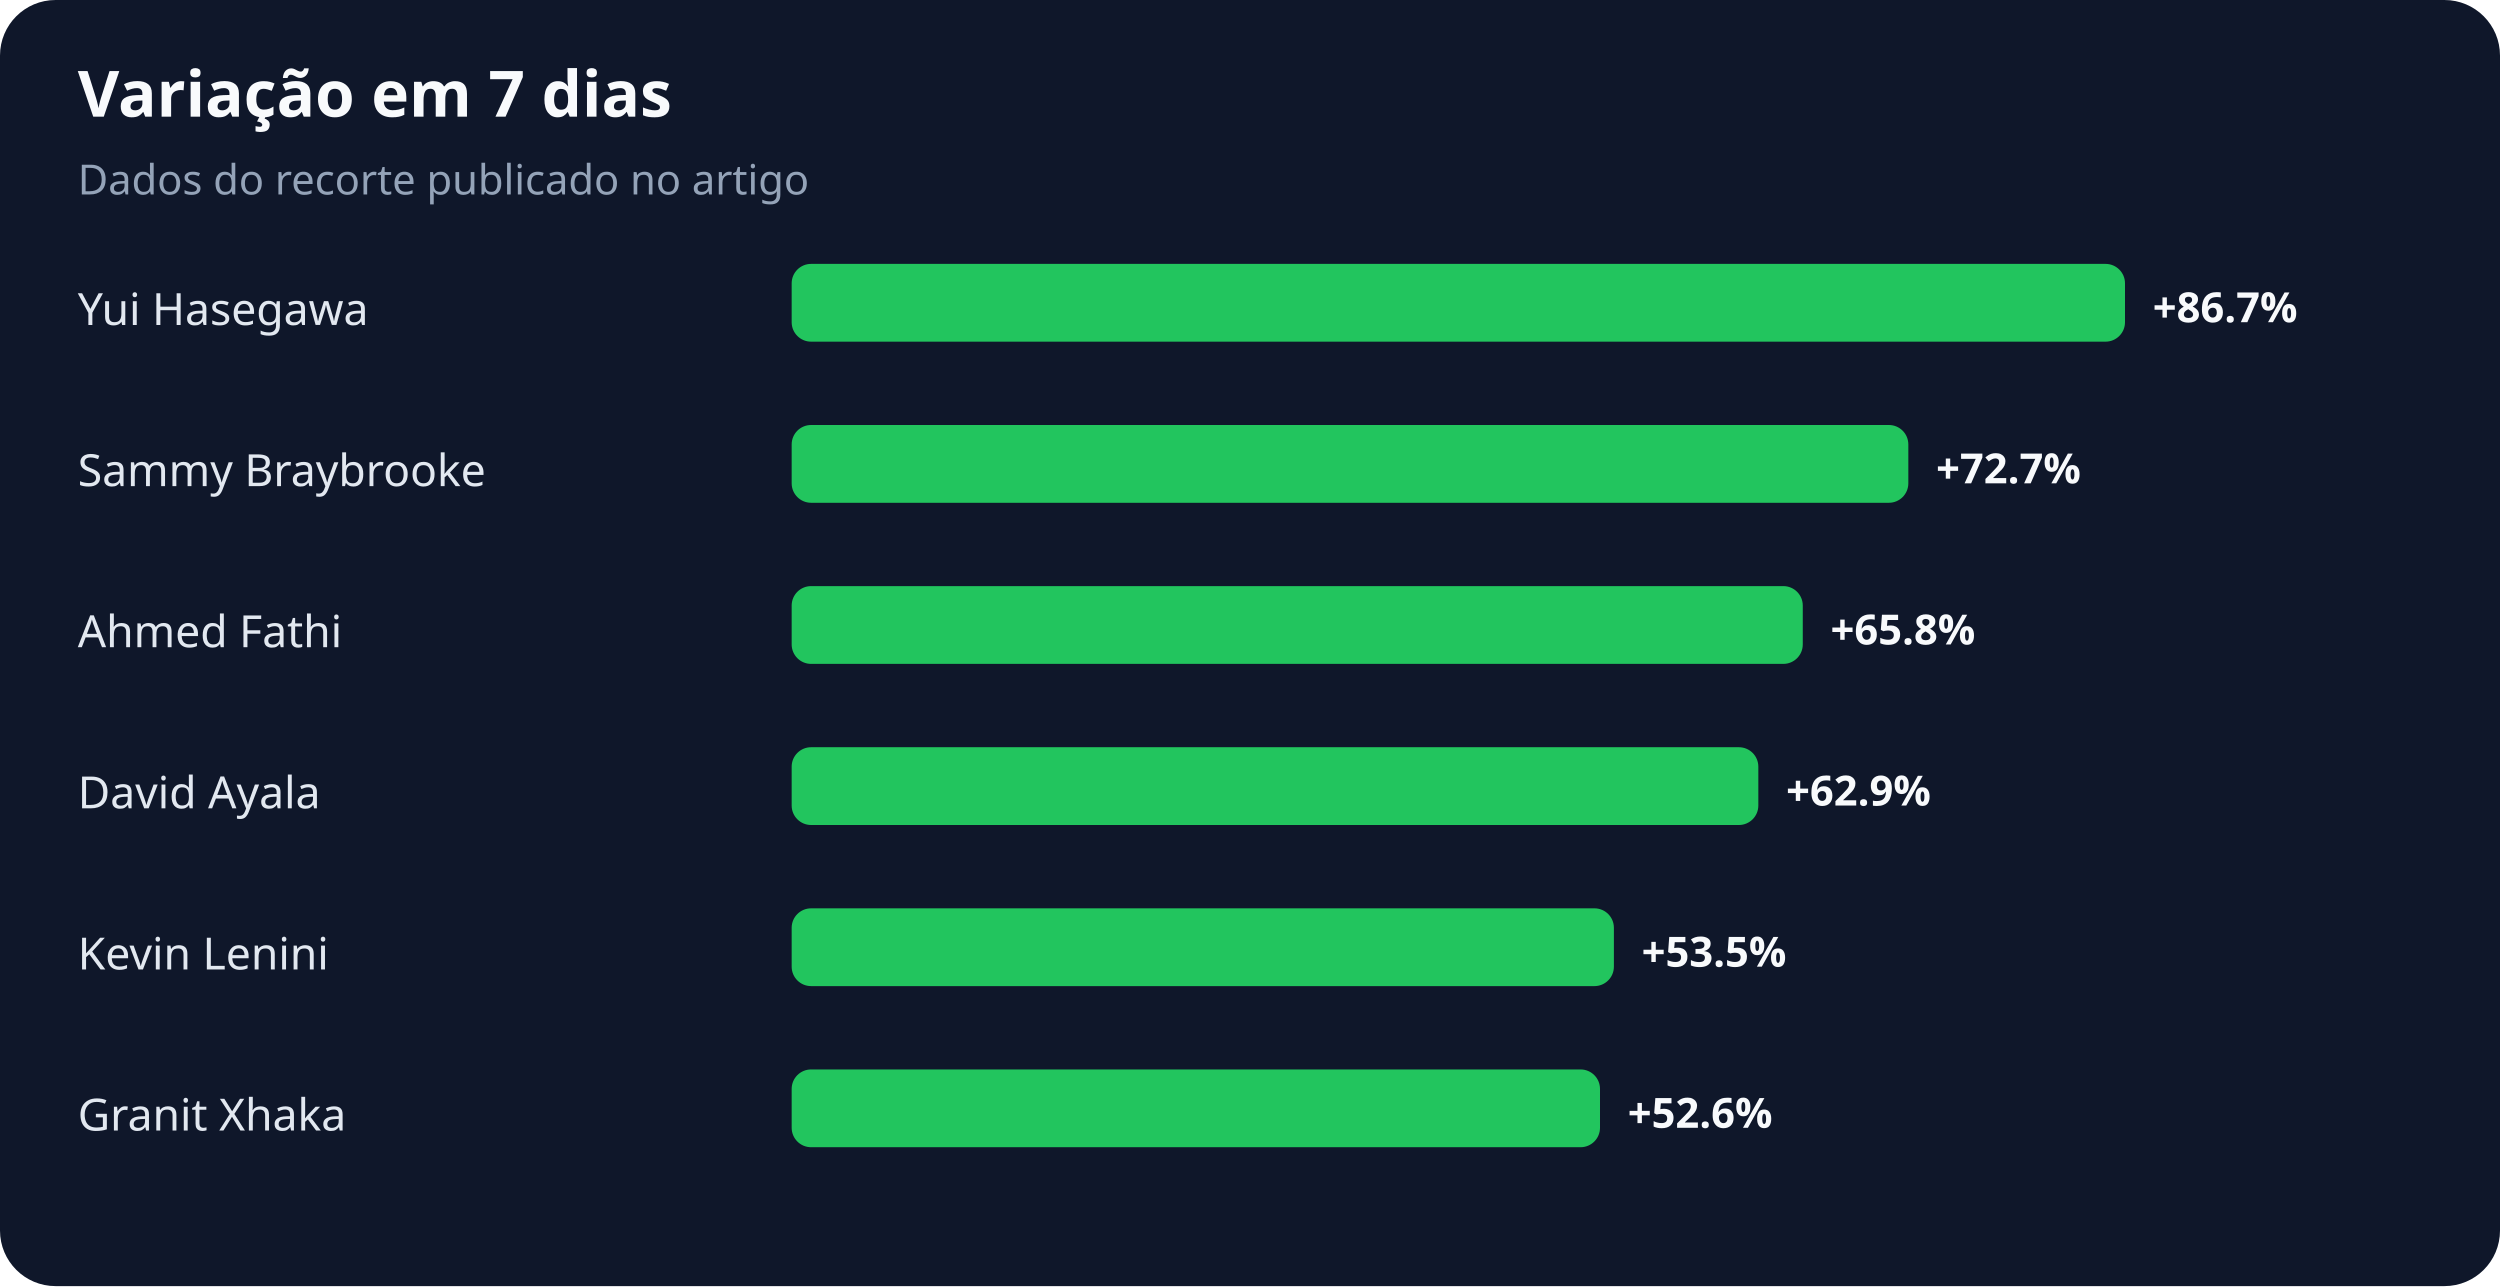
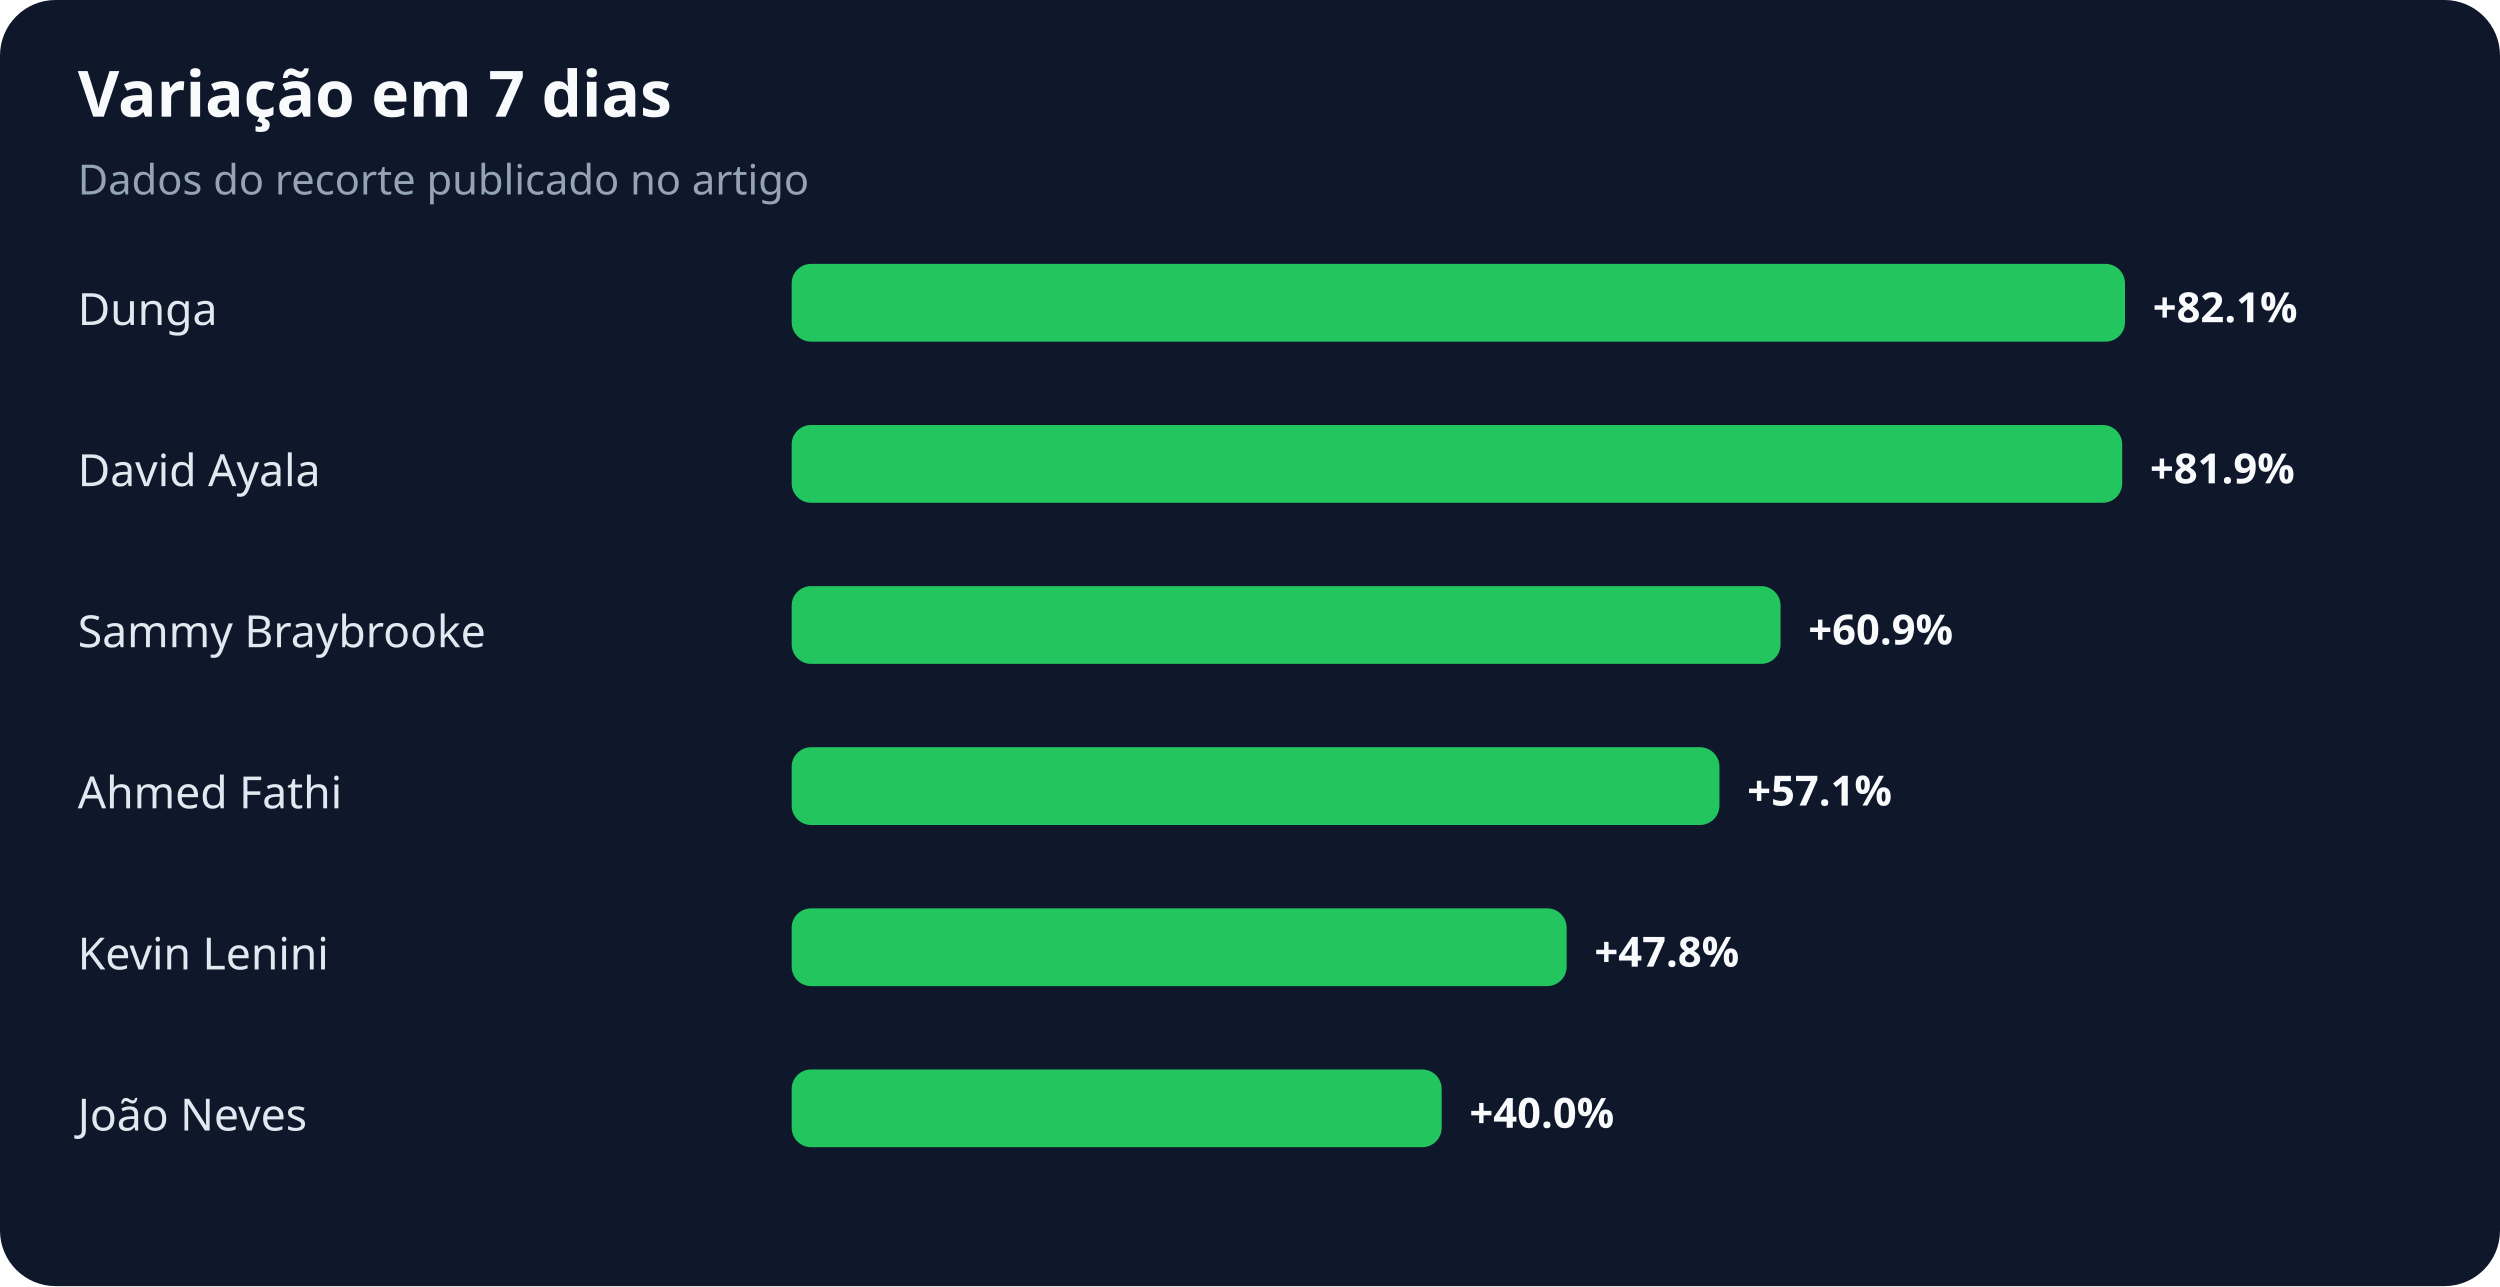
<svg xmlns="http://www.w3.org/2000/svg" width="900" height="463" viewBox="0 0 900 463" role="img" aria-labelledby="title desc">
  <rect width="100%" height="100%" rx="20" fill="#0f172a" />
  <text x="28" y="42" fill="#f8fafc" font-family="system-ui,sans-serif" font-size="23" font-weight="700">Variação em 7 dias</text>
  <text x="28" y="70" fill="#94a3b8" font-family="system-ui,sans-serif" font-size="15">Dados do recorte publicado no artigo</text>
-   <text x="28" y="117" fill="#e2e8f0" font-family="system-ui,sans-serif" font-size="16">Yui Hasegawa</text>
+   <text x="28" y="117" fill="#e2e8f0" font-family="system-ui,sans-serif" font-size="16">Dunga</text>
  <rect x="285" y="95" width="480" height="28" rx="7" fill="#22c55e" />
-   <text x="775" y="116" fill="#f8fafc" font-family="system-ui,sans-serif" font-size="15" font-weight="700">+86.7%</text>
-   <text x="28" y="175" fill="#e2e8f0" font-family="system-ui,sans-serif" font-size="16">Sammy Braybrooke</text>
-   <rect x="285" y="153" width="402" height="28" rx="7" fill="#22c55e" />
-   <text x="697" y="174" fill="#f8fafc" font-family="system-ui,sans-serif" font-size="15" font-weight="700">+72.7%</text>
-   <text x="28" y="233" fill="#e2e8f0" font-family="system-ui,sans-serif" font-size="16">Ahmed Fathi</text>
-   <rect x="285" y="211" width="364" height="28" rx="7" fill="#22c55e" />
-   <text x="659" y="232" fill="#f8fafc" font-family="system-ui,sans-serif" font-size="15" font-weight="700">+65.8%</text>
-   <text x="28" y="291" fill="#e2e8f0" font-family="system-ui,sans-serif" font-size="16">David Ayala</text>
-   <rect x="285" y="269" width="348" height="28" rx="7" fill="#22c55e" />
-   <text x="643" y="290" fill="#f8fafc" font-family="system-ui,sans-serif" font-size="15" font-weight="700">+62.9%</text>
+   <text x="775" y="116" fill="#f8fafc" font-family="system-ui,sans-serif" font-size="15" font-weight="700">+82.1%</text>
+   <text x="28" y="175" fill="#e2e8f0" font-family="system-ui,sans-serif" font-size="16">David Ayala</text>
+   <rect x="285" y="153" width="479" height="28" rx="7" fill="#22c55e" />
+   <text x="774" y="174" fill="#f8fafc" font-family="system-ui,sans-serif" font-size="15" font-weight="700">+81.9%</text>
+   <text x="28" y="233" fill="#e2e8f0" font-family="system-ui,sans-serif" font-size="16">Sammy Braybrooke</text>
+   <rect x="285" y="211" width="356" height="28" rx="7" fill="#22c55e" />
+   <text x="651" y="232" fill="#f8fafc" font-family="system-ui,sans-serif" font-size="15" font-weight="700">+60.9%</text>
+   <text x="28" y="291" fill="#e2e8f0" font-family="system-ui,sans-serif" font-size="16">Ahmed Fathi</text>
+   <rect x="285" y="269" width="334" height="28" rx="7" fill="#22c55e" />
+   <text x="629" y="290" fill="#f8fafc" font-family="system-ui,sans-serif" font-size="15" font-weight="700">+57.1%</text>
  <text x="28" y="349" fill="#e2e8f0" font-family="system-ui,sans-serif" font-size="16">Kevin Lenini</text>
-   <rect x="285" y="327" width="296" height="28" rx="7" fill="#22c55e" />
-   <text x="591" y="348" fill="#f8fafc" font-family="system-ui,sans-serif" font-size="15" font-weight="700">+53.5%</text>
-   <text x="28" y="407" fill="#e2e8f0" font-family="system-ui,sans-serif" font-size="16">Granit Xhaka</text>
-   <rect x="285" y="385" width="291" height="28" rx="7" fill="#22c55e" />
-   <text x="586" y="406" fill="#f8fafc" font-family="system-ui,sans-serif" font-size="15" font-weight="700">+52.6%</text>
+   <rect x="285" y="327" width="279" height="28" rx="7" fill="#22c55e" />
+   <text x="574" y="348" fill="#f8fafc" font-family="system-ui,sans-serif" font-size="15" font-weight="700">+47.8%</text>
+   <text x="28" y="407" fill="#e2e8f0" font-family="system-ui,sans-serif" font-size="16">João Neves</text>
+   <rect x="285" y="385" width="234" height="28" rx="7" fill="#22c55e" />
+   <text x="529" y="406" fill="#f8fafc" font-family="system-ui,sans-serif" font-size="15" font-weight="700">+40.0%</text>
</svg>
